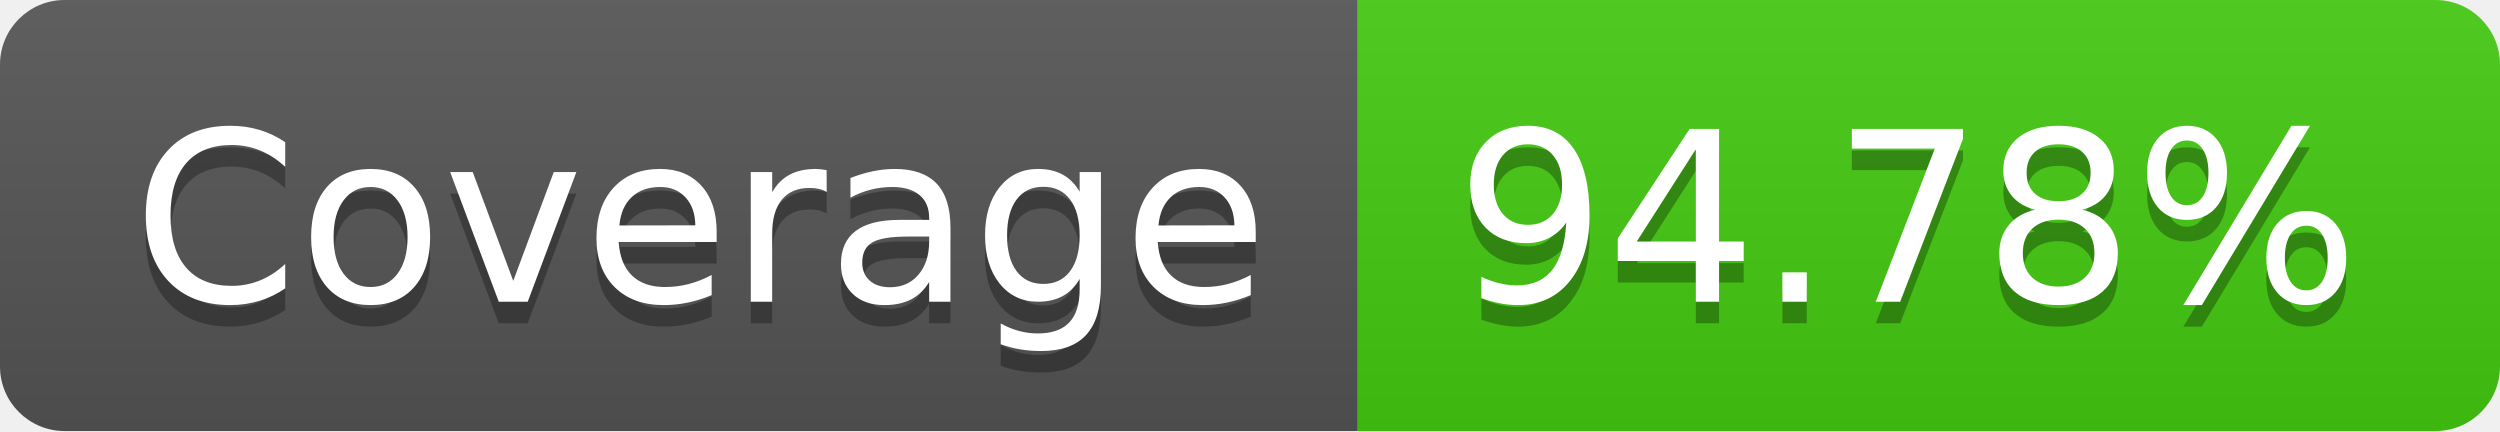
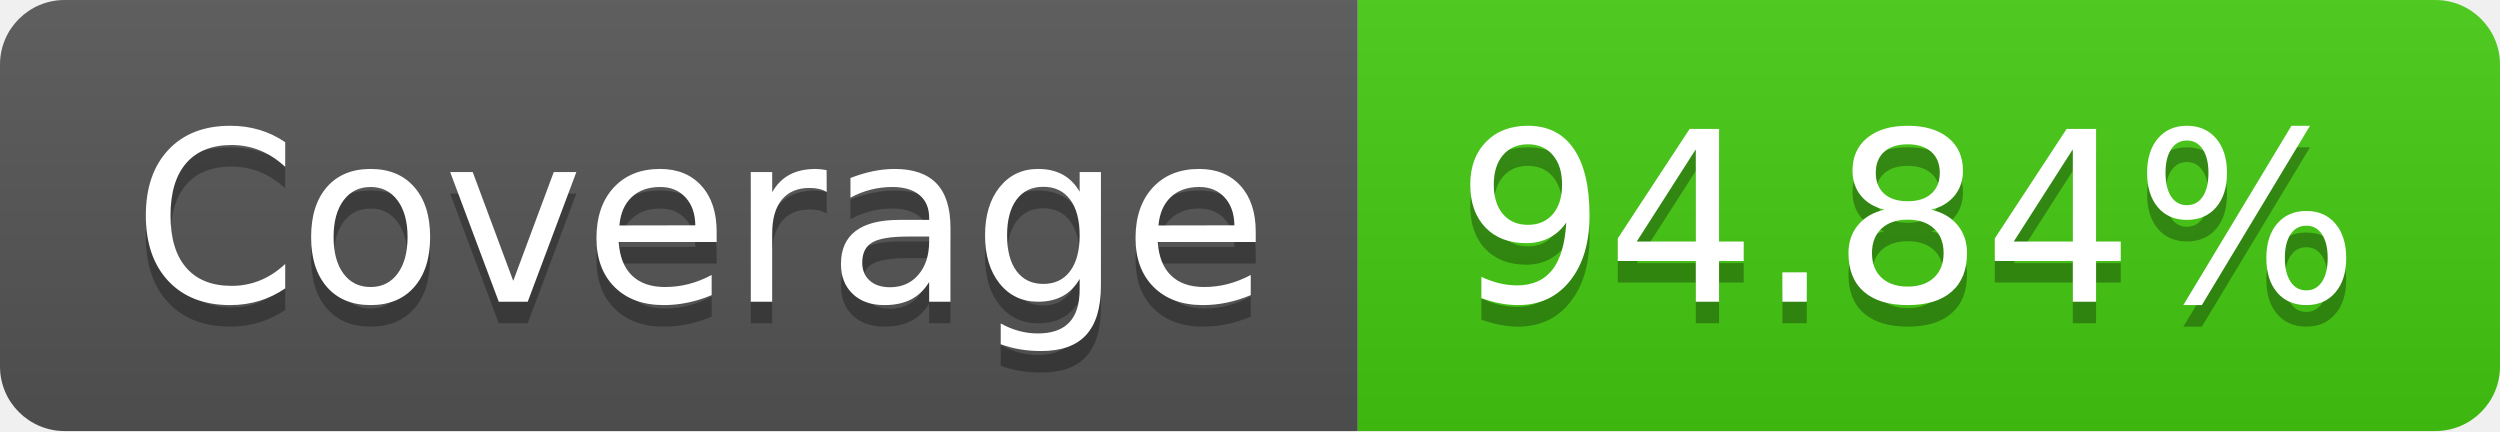
- <svg xmlns="http://www.w3.org/2000/svg" width="116" height="20" role="img" aria-label="Coverage: 94.78%">
+ <svg xmlns="http://www.w3.org/2000/svg" width="116" height="20" role="img" aria-label="Coverage: 94.84%">
  <linearGradient id="s" x2="0" y2="100%">
    <stop offset="0" stop-color="#bbb" stop-opacity=".1" />
    <stop offset="1" stop-opacity=".1" />
  </linearGradient>
  <clipPath id="r">
    <rect width="116" height="20" rx="3" fill="#fff" />
  </clipPath>
  <g clip-path="url(#r)">
    <rect width="63" height="20" fill="#555" />
    <rect x="63" width="53" height="20" fill="#4c1" />
    <rect width="116" height="20" fill="url(#s)" />
  </g>
  <g fill="#fff" text-anchor="middle" font-family="Verdana,Geneva,DejaVu Sans,sans-serif" text-rendering="geometricPrecision" font-size="110">
    <text aria-hidden="true" x="325" y="150" fill="#010101" fill-opacity=".3" transform="scale(.1)" textLength="530">Coverage</text>
    <text x="325" y="140" transform="scale(.1)" fill="#fff" textLength="530">Coverage</text>
-     <text aria-hidden="true" x="885" y="150" fill="#010101" fill-opacity=".3" transform="scale(.1)" textLength="430">94.78%</text>
-     <text x="885" y="140" transform="scale(.1)" fill="#fff" textLength="430">94.78%</text>
+     <text aria-hidden="true" x="885" y="150" fill="#010101" fill-opacity=".3" transform="scale(.1)" textLength="430">94.84%</text>
+     <text x="885" y="140" transform="scale(.1)" fill="#fff" textLength="430">94.84%</text>
  </g>
</svg>
